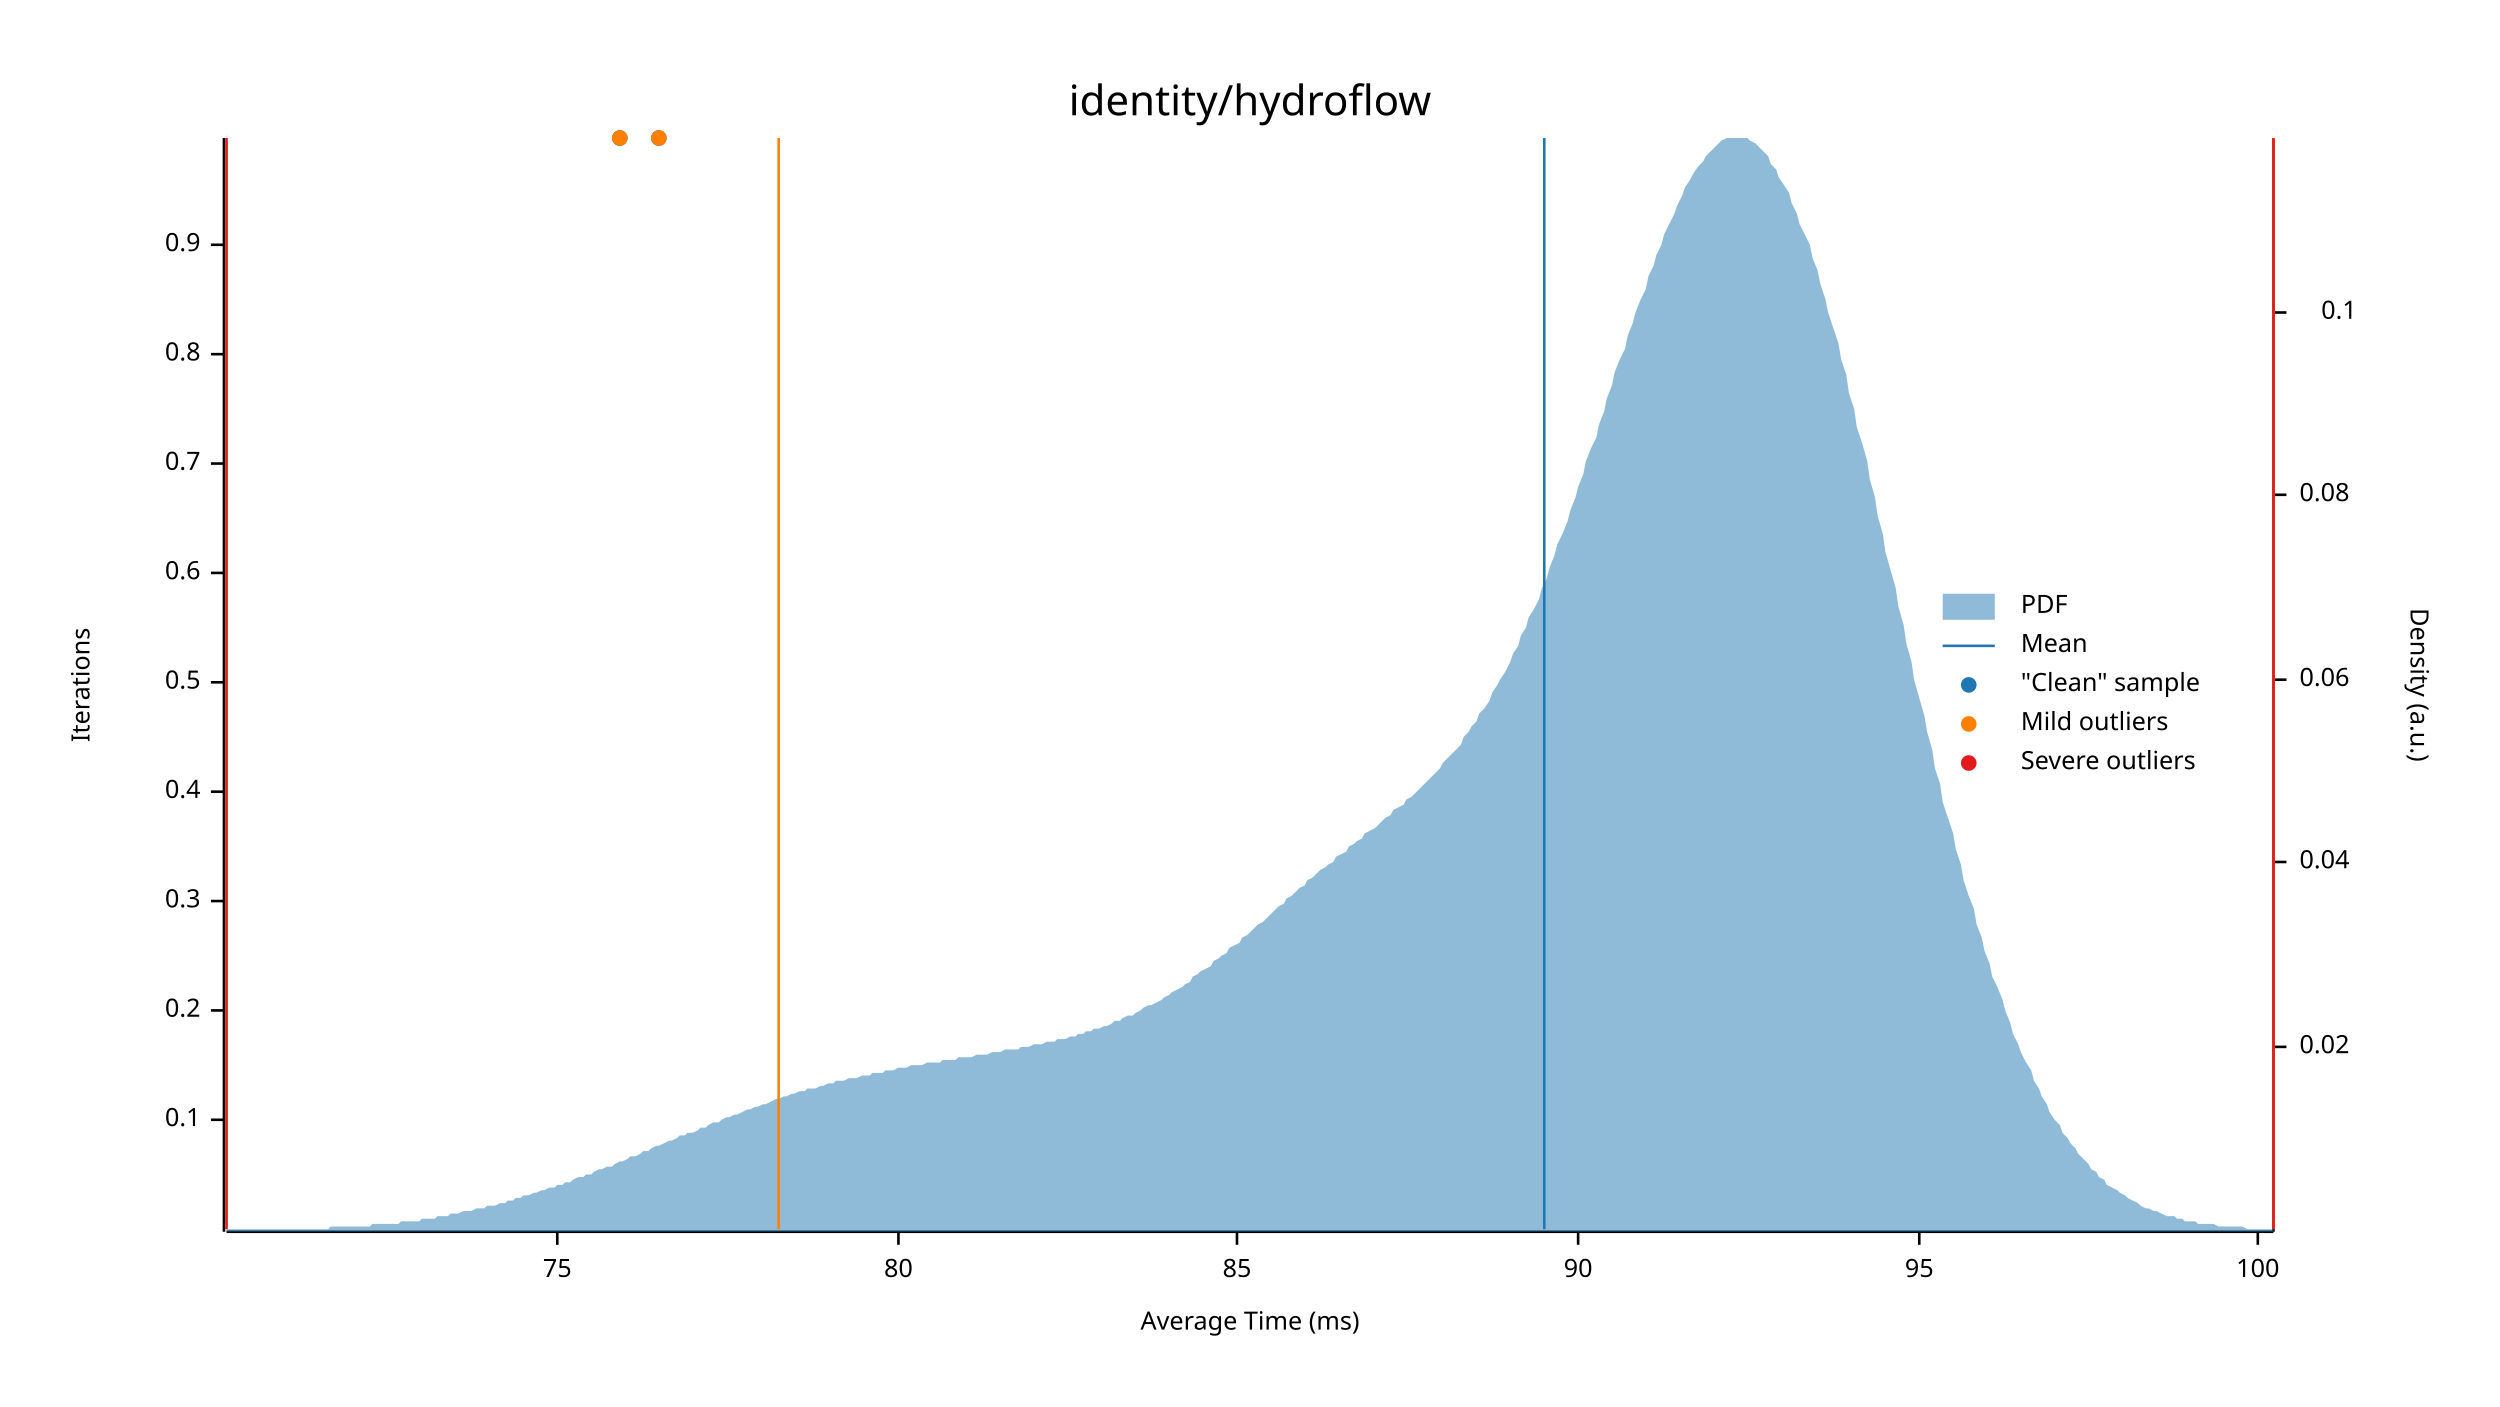
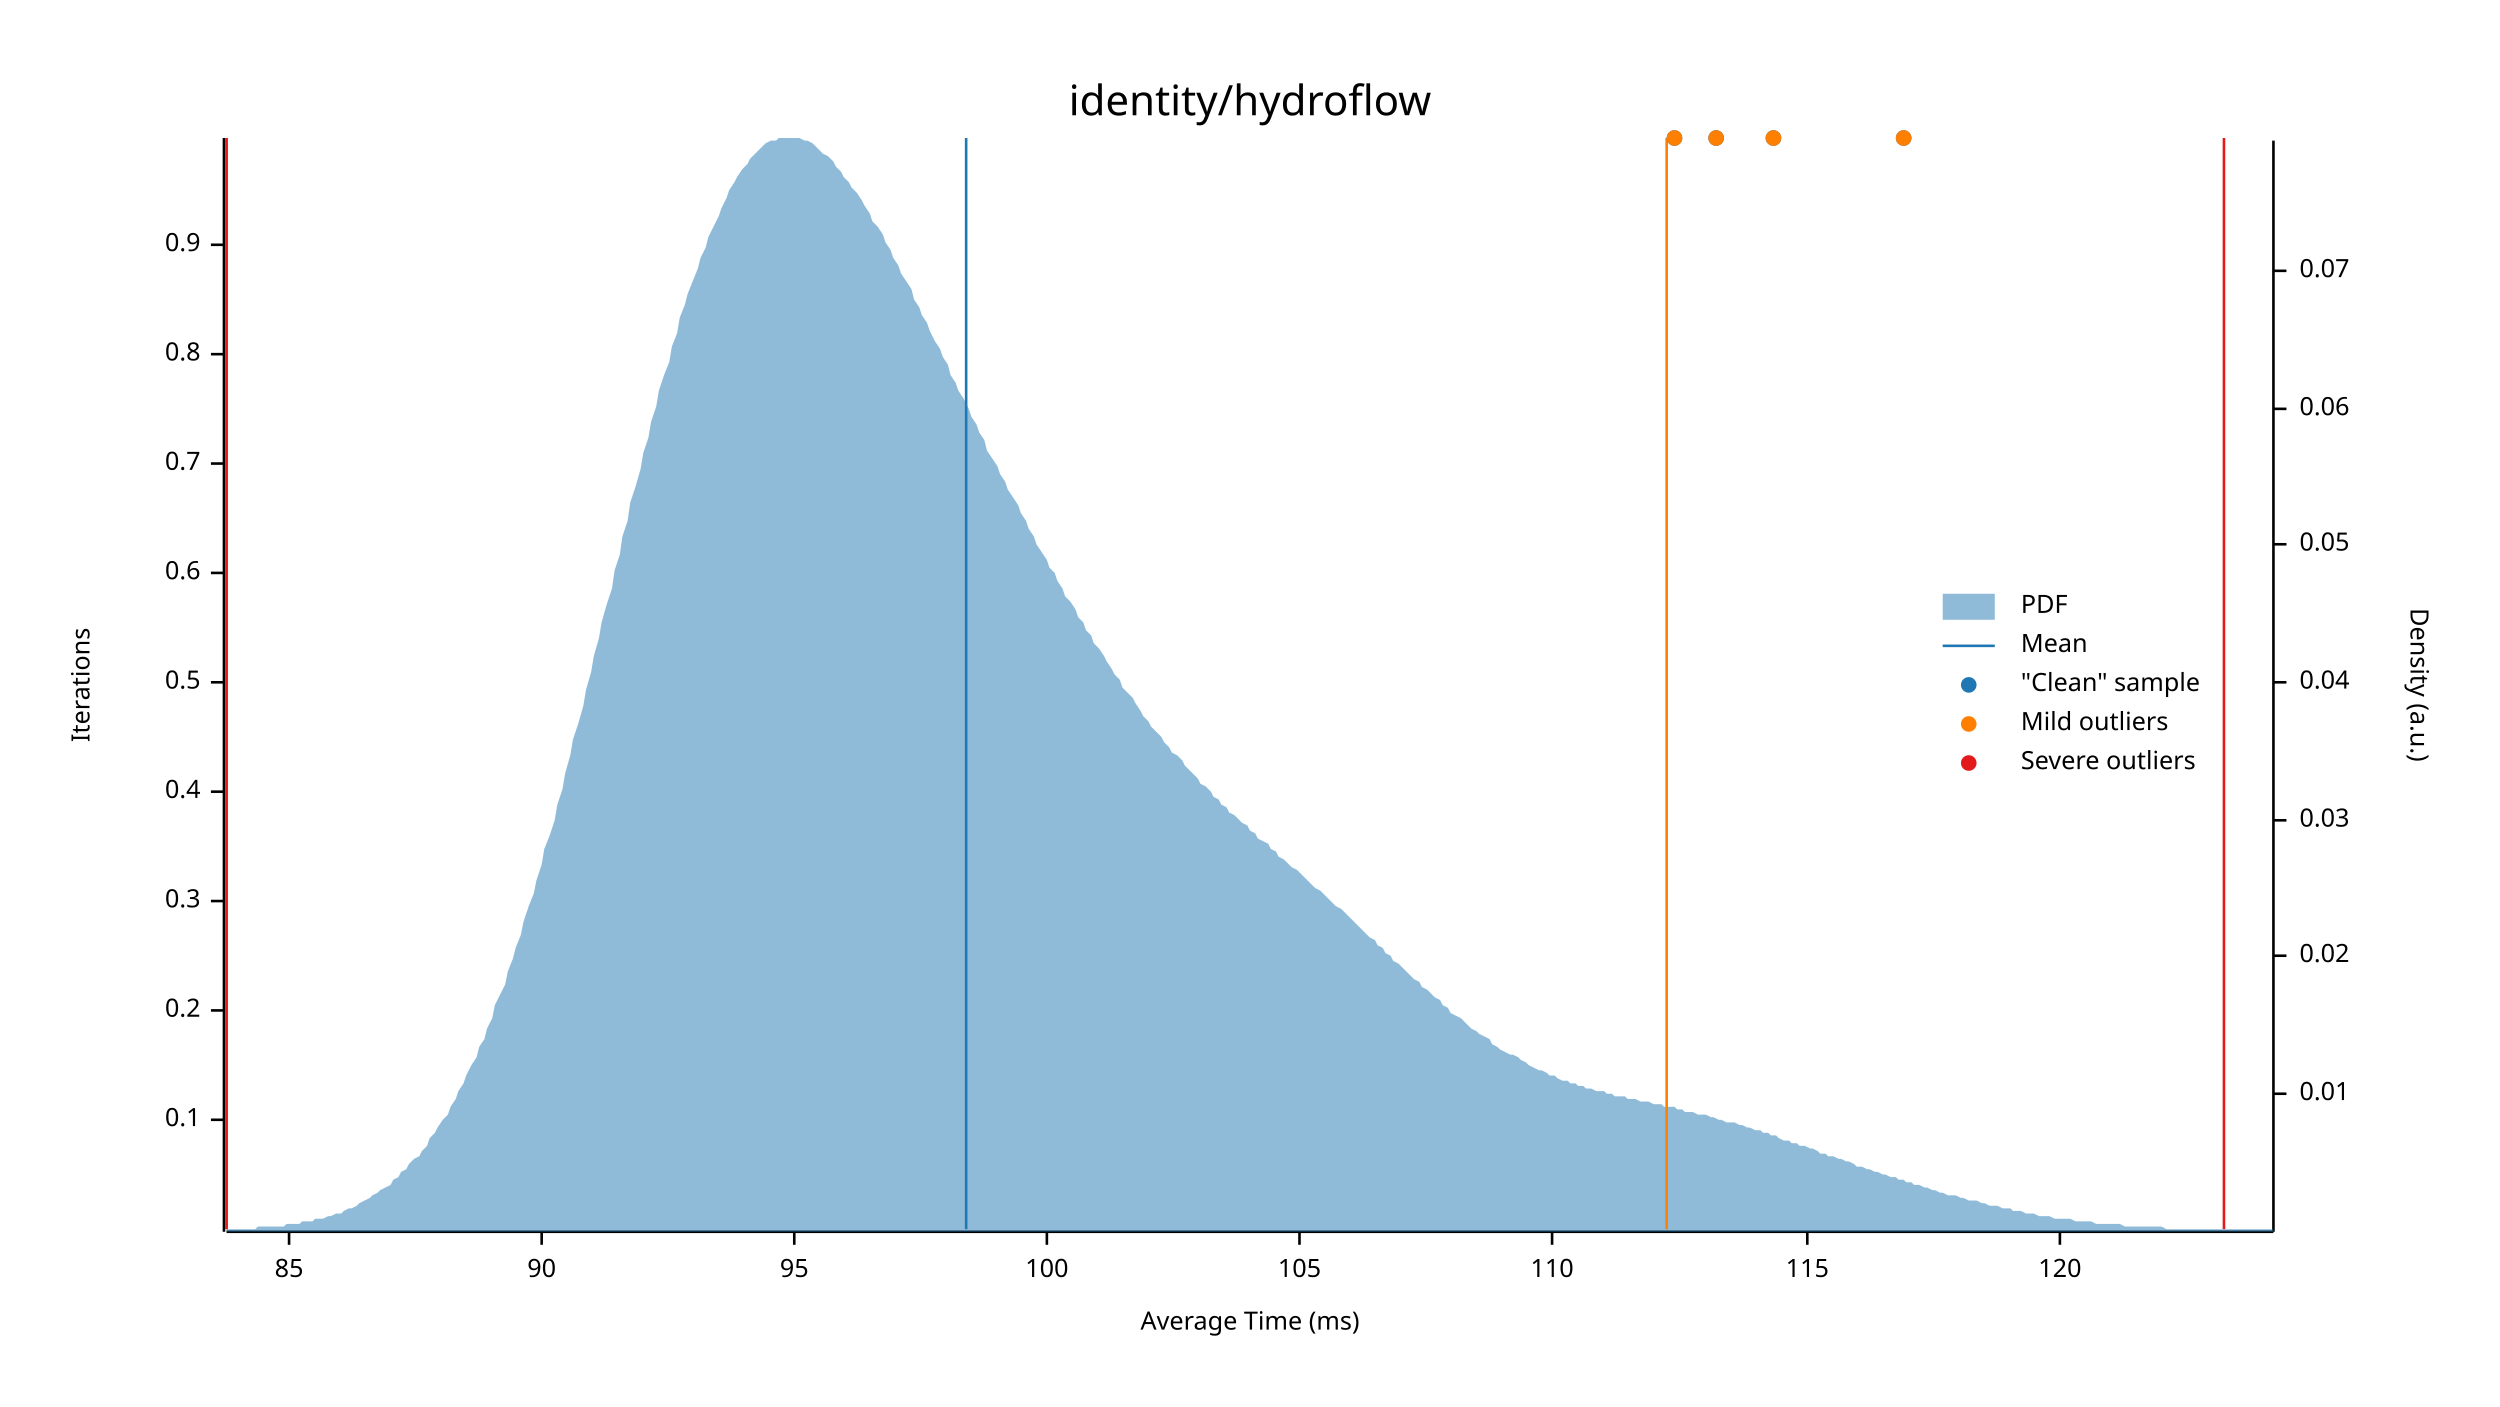
<svg xmlns="http://www.w3.org/2000/svg" width="960" height="540" viewBox="0 0 960 540">
  <text x="480" y="32" dy="0.76em" text-anchor="middle" font-family="sans-serif" font-size="16.129" opacity="1" fill="#000000">
identity/hydroflow
</text>
  <text x="27" y="263" dy="0.76em" text-anchor="middle" font-family="sans-serif" font-size="9.677" opacity="1" fill="#000000" transform="rotate(270, 27, 263)">
Iterations
</text>
  <text x="480" y="513" dy="-0.5ex" text-anchor="middle" font-family="sans-serif" font-size="9.677" opacity="1" fill="#000000">
Average Time (ms)
</text>
  <polyline fill="none" opacity="1" stroke="#000000" stroke-width="1" points="86,53 86,473 " />
  <text x="77" y="430" dy="0.5ex" text-anchor="end" font-family="sans-serif" font-size="9.677" opacity="1" fill="#000000">
0.1
</text>
  <polyline fill="none" opacity="1" stroke="#000000" stroke-width="1" points="81,430 86,430 " />
  <text x="77" y="388" dy="0.5ex" text-anchor="end" font-family="sans-serif" font-size="9.677" opacity="1" fill="#000000">
0.2
</text>
  <polyline fill="none" opacity="1" stroke="#000000" stroke-width="1" points="81,388 86,388 " />
  <text x="77" y="346" dy="0.5ex" text-anchor="end" font-family="sans-serif" font-size="9.677" opacity="1" fill="#000000">
0.3
</text>
  <polyline fill="none" opacity="1" stroke="#000000" stroke-width="1" points="81,346 86,346 " />
  <text x="77" y="304" dy="0.5ex" text-anchor="end" font-family="sans-serif" font-size="9.677" opacity="1" fill="#000000">
0.4
</text>
  <polyline fill="none" opacity="1" stroke="#000000" stroke-width="1" points="81,304 86,304 " />
  <text x="77" y="262" dy="0.5ex" text-anchor="end" font-family="sans-serif" font-size="9.677" opacity="1" fill="#000000">
0.5
</text>
  <polyline fill="none" opacity="1" stroke="#000000" stroke-width="1" points="81,262 86,262 " />
  <text x="77" y="220" dy="0.5ex" text-anchor="end" font-family="sans-serif" font-size="9.677" opacity="1" fill="#000000">
0.6
</text>
  <polyline fill="none" opacity="1" stroke="#000000" stroke-width="1" points="81,220 86,220 " />
  <text x="77" y="178" dy="0.5ex" text-anchor="end" font-family="sans-serif" font-size="9.677" opacity="1" fill="#000000">
0.7
</text>
  <polyline fill="none" opacity="1" stroke="#000000" stroke-width="1" points="81,178 86,178 " />
  <text x="77" y="136" dy="0.5ex" text-anchor="end" font-family="sans-serif" font-size="9.677" opacity="1" fill="#000000">
0.8
</text>
  <polyline fill="none" opacity="1" stroke="#000000" stroke-width="1" points="81,136 86,136 " />
  <text x="77" y="94" dy="0.5ex" text-anchor="end" font-family="sans-serif" font-size="9.677" opacity="1" fill="#000000">
0.9
</text>
  <polyline fill="none" opacity="1" stroke="#000000" stroke-width="1" points="81,94 86,94 " />
  <polyline fill="none" opacity="1" stroke="#000000" stroke-width="1" points="87,473 873,473 " />
-   <text x="214" y="483" dy="0.76em" text-anchor="middle" font-family="sans-serif" font-size="9.677" opacity="1" fill="#000000">
- 75
- </text>
-   <polyline fill="none" opacity="1" stroke="#000000" stroke-width="1" points="214,473 214,478 " />
-   <text x="345" y="483" dy="0.76em" text-anchor="middle" font-family="sans-serif" font-size="9.677" opacity="1" fill="#000000">
- 80
- </text>
-   <polyline fill="none" opacity="1" stroke="#000000" stroke-width="1" points="345,473 345,478 " />
-   <text x="475" y="483" dy="0.76em" text-anchor="middle" font-family="sans-serif" font-size="9.677" opacity="1" fill="#000000">
+   <text x="111" y="483" dy="0.76em" text-anchor="middle" font-family="sans-serif" font-size="9.677" opacity="1" fill="#000000">
85
</text>
-   <polyline fill="none" opacity="1" stroke="#000000" stroke-width="1" points="475,473 475,478 " />
-   <text x="606" y="483" dy="0.76em" text-anchor="middle" font-family="sans-serif" font-size="9.677" opacity="1" fill="#000000">
+   <polyline fill="none" opacity="1" stroke="#000000" stroke-width="1" points="111,473 111,478 " />
+   <text x="208" y="483" dy="0.76em" text-anchor="middle" font-family="sans-serif" font-size="9.677" opacity="1" fill="#000000">
90
</text>
-   <polyline fill="none" opacity="1" stroke="#000000" stroke-width="1" points="606,473 606,478 " />
-   <text x="737" y="483" dy="0.76em" text-anchor="middle" font-family="sans-serif" font-size="9.677" opacity="1" fill="#000000">
+   <polyline fill="none" opacity="1" stroke="#000000" stroke-width="1" points="208,473 208,478 " />
+   <text x="305" y="483" dy="0.76em" text-anchor="middle" font-family="sans-serif" font-size="9.677" opacity="1" fill="#000000">
95
</text>
-   <polyline fill="none" opacity="1" stroke="#000000" stroke-width="1" points="737,473 737,478 " />
-   <text x="867" y="483" dy="0.76em" text-anchor="middle" font-family="sans-serif" font-size="9.677" opacity="1" fill="#000000">
+   <polyline fill="none" opacity="1" stroke="#000000" stroke-width="1" points="305,473 305,478 " />
+   <text x="402" y="483" dy="0.76em" text-anchor="middle" font-family="sans-serif" font-size="9.677" opacity="1" fill="#000000">
100
</text>
-   <polyline fill="none" opacity="1" stroke="#000000" stroke-width="1" points="867,473 867,478 " />
+   <polyline fill="none" opacity="1" stroke="#000000" stroke-width="1" points="402,473 402,478 " />
+   <text x="499" y="483" dy="0.76em" text-anchor="middle" font-family="sans-serif" font-size="9.677" opacity="1" fill="#000000">
+ 105
+ </text>
+   <polyline fill="none" opacity="1" stroke="#000000" stroke-width="1" points="499,473 499,478 " />
+   <text x="596" y="483" dy="0.76em" text-anchor="middle" font-family="sans-serif" font-size="9.677" opacity="1" fill="#000000">
+ 110
+ </text>
+   <polyline fill="none" opacity="1" stroke="#000000" stroke-width="1" points="596,473 596,478 " />
+   <text x="694" y="483" dy="0.76em" text-anchor="middle" font-family="sans-serif" font-size="9.677" opacity="1" fill="#000000">
+ 115
+ </text>
+   <polyline fill="none" opacity="1" stroke="#000000" stroke-width="1" points="694,473 694,478 " />
+   <text x="791" y="483" dy="0.76em" text-anchor="middle" font-family="sans-serif" font-size="9.677" opacity="1" fill="#000000">
+ 120
+ </text>
+   <polyline fill="none" opacity="1" stroke="#000000" stroke-width="1" points="791,473 791,478 " />
  <text x="933" y="263" dy="0.76em" text-anchor="middle" font-family="sans-serif" font-size="9.677" opacity="1" fill="#000000" transform="rotate(90, 933, 263)">
Density (a.u.)
</text>
  <polyline fill="none" opacity="1" stroke="#000000" stroke-width="1" points="873,54 873,473 " />
-   <text x="883" y="402" dy="0.5ex" text-anchor="start" font-family="sans-serif" font-size="9.677" opacity="1" fill="#000000">
+   <text x="883" y="420" dy="0.5ex" text-anchor="start" font-family="sans-serif" font-size="9.677" opacity="1" fill="#000000">
+ 0.01
+ </text>
+   <polyline fill="none" opacity="1" stroke="#000000" stroke-width="1" points="873,420 878,420 " />
+   <text x="883" y="367" dy="0.5ex" text-anchor="start" font-family="sans-serif" font-size="9.677" opacity="1" fill="#000000">
0.02
</text>
-   <polyline fill="none" opacity="1" stroke="#000000" stroke-width="1" points="873,402 878,402 " />
-   <text x="883" y="331" dy="0.5ex" text-anchor="start" font-family="sans-serif" font-size="9.677" opacity="1" fill="#000000">
+   <polyline fill="none" opacity="1" stroke="#000000" stroke-width="1" points="873,367 878,367 " />
+   <text x="883" y="315" dy="0.5ex" text-anchor="start" font-family="sans-serif" font-size="9.677" opacity="1" fill="#000000">
+ 0.03
+ </text>
+   <polyline fill="none" opacity="1" stroke="#000000" stroke-width="1" points="873,315 878,315 " />
+   <text x="883" y="262" dy="0.5ex" text-anchor="start" font-family="sans-serif" font-size="9.677" opacity="1" fill="#000000">
0.04
</text>
-   <polyline fill="none" opacity="1" stroke="#000000" stroke-width="1" points="873,331 878,331 " />
-   <text x="883" y="261" dy="0.5ex" text-anchor="start" font-family="sans-serif" font-size="9.677" opacity="1" fill="#000000">
+   <polyline fill="none" opacity="1" stroke="#000000" stroke-width="1" points="873,262 878,262 " />
+   <text x="883" y="209" dy="0.5ex" text-anchor="start" font-family="sans-serif" font-size="9.677" opacity="1" fill="#000000">
+ 0.05
+ </text>
+   <polyline fill="none" opacity="1" stroke="#000000" stroke-width="1" points="873,209 878,209 " />
+   <text x="883" y="157" dy="0.5ex" text-anchor="start" font-family="sans-serif" font-size="9.677" opacity="1" fill="#000000">
0.06
</text>
-   <polyline fill="none" opacity="1" stroke="#000000" stroke-width="1" points="873,261 878,261 " />
-   <text x="883" y="190" dy="0.5ex" text-anchor="start" font-family="sans-serif" font-size="9.677" opacity="1" fill="#000000">
- 0.08
+   <polyline fill="none" opacity="1" stroke="#000000" stroke-width="1" points="873,157 878,157 " />
+   <text x="883" y="104" dy="0.5ex" text-anchor="start" font-family="sans-serif" font-size="9.677" opacity="1" fill="#000000">
+ 0.07
</text>
-   <polyline fill="none" opacity="1" stroke="#000000" stroke-width="1" points="873,190 878,190 " />
-   <text x="905" y="120" dy="0.5ex" text-anchor="end" font-family="sans-serif" font-size="9.677" opacity="1" fill="#000000">
- 0.1
- </text>
-   <polyline fill="none" opacity="1" stroke="#000000" stroke-width="1" points="873,120 878,120 " />
-   <polygon opacity="0.5" fill="#1F78B4" points="87,472 88,472 90,472 91,472 93,472 94,472 96,472 98,472 99,472 101,472 102,472 104,472 105,472 107,472 109,472 110,472 112,472 113,472 115,472 116,472 118,472 120,472 121,472 123,472 124,472 126,472 127,471 129,471 131,471 132,471 134,471 135,471 137,471 138,471 140,471 142,471 143,470 145,470 146,470 148,470 150,470 151,470 153,470 154,469 156,469 157,469 159,469 161,469 162,468 164,468 165,468 167,468 168,467 170,467 172,467 173,466 175,466 176,466 178,465 179,465 181,465 183,464 184,464 186,464 187,463 189,463 190,463 192,462 194,462 195,461 197,461 198,460 200,460 201,459 203,459 205,458 206,458 208,457 209,457 211,456 213,456 214,455 216,455 217,454 219,454 220,453 222,452 224,452 225,451 227,451 228,450 230,449 231,449 233,448 235,448 236,447 238,446 239,446 241,445 242,444 244,444 246,443 247,442 249,442 250,441 252,440 253,440 255,439 257,438 258,438 260,437 261,436 263,436 264,435 266,435 268,434 269,433 271,433 272,432 274,431 276,431 277,430 279,429 280,429 282,428 283,428 285,427 287,426 288,426 290,425 291,425 293,424 294,424 296,423 298,422 299,422 301,421 302,421 304,420 305,420 307,419 309,419 310,418 312,418 313,418 315,417 316,417 318,416 320,416 321,415 323,415 324,415 326,414 327,414 329,414 331,413 332,413 334,413 335,412 337,412 339,412 340,411 342,411 343,411 345,410 346,410 348,410 350,409 351,409 353,409 354,409 356,408 357,408 359,408 361,408 362,407 364,407 365,407 367,407 368,406 370,406 372,406 373,406 375,405 376,405 378,405 379,405 381,404 383,404 384,404 386,403 387,403 389,403 391,403 392,402 394,402 395,402 397,401 398,401 400,401 402,400 403,400 405,400 406,399 408,399 409,399 411,398 413,398 414,397 416,397 417,396 419,396 420,395 422,395 424,394 425,394 427,393 428,392 430,392 431,391 433,390 435,390 436,389 438,388 439,387 441,386 442,386 444,385 446,384 447,383 449,382 450,381 452,380 454,379 455,378 457,377 458,375 460,374 461,373 463,372 465,371 466,369 468,368 469,367 471,366 472,364 474,363 476,362 477,360 479,359 480,358 482,356 483,355 485,354 487,352 488,351 490,349 491,348 493,347 494,345 496,344 498,342 499,341 501,340 502,338 504,337 505,336 507,334 509,333 510,332 512,331 513,329 515,328 517,327 518,325 520,324 521,323 523,322 524,320 526,319 528,318 529,317 531,315 532,314 534,313 535,311 537,310 539,309 540,307 542,306 543,305 545,303 546,302 548,300 550,298 551,297 553,295 554,293 556,291 557,290 559,288 561,286 562,283 564,281 565,279 567,277 568,274 570,272 572,269 573,266 575,263 576,261 578,258 580,254 581,251 583,248 584,244 586,241 587,237 589,234 591,230 592,226 594,222 595,218 597,213 598,209 600,205 602,200 603,196 605,191 606,187 608,182 609,177 611,172 613,168 614,163 616,158 617,153 619,148 620,143 622,138 624,134 625,129 627,124 628,120 630,115 632,111 633,106 635,102 636,98 638,94 639,90 641,86 643,82 644,79 646,75 647,72 649,69 650,67 652,64 654,62 655,60 657,58 658,57 660,55 661,54 663,53 665,53 666,53 668,53 669,53 671,53 672,54 674,55 676,57 677,58 679,60 680,63 682,65 683,68 685,71 687,74 688,78 690,82 691,86 693,90 695,94 696,99 698,104 699,109 701,115 702,120 704,126 706,132 707,138 709,144 710,151 712,157 713,164 715,170 717,177 718,184 720,191 721,198 723,205 724,212 726,219 728,226 729,233 731,240 732,247 734,254 735,261 737,268 739,275 740,281 742,288 743,295 745,301 746,308 748,314 750,320 751,326 753,332 754,338 756,344 758,349 759,355 761,360 762,365 764,370 765,375 767,379 769,384 770,388 772,393 773,397 775,401 776,404 778,408 780,411 781,415 783,418 784,421 786,424 787,427 789,430 791,432 792,435 794,437 795,439 797,441 798,443 800,445 802,447 803,449 805,450 806,452 808,453 809,455 811,456 813,457 814,458 816,459 817,460 819,461 821,462 822,463 824,464 825,464 827,465 828,465 830,466 832,467 833,467 835,467 836,468 838,468 839,469 841,469 843,469 844,470 846,470 847,470 849,470 850,470 852,471 854,471 855,471 857,471 858,471 860,471 861,471 863,472 865,472 866,472 868,472 869,472 871,472 873,472 873,473 87,473 " />
-   <polyline fill="none" opacity="1" stroke="#1F78B4" stroke-width="1" points="593,472 593,53 " />
-   <polyline fill="none" opacity="1" stroke="#FF7F00" stroke-width="1" points="299,472 299,53 " />
-   <polyline fill="none" opacity="1" stroke="#FF7F00" stroke-width="1" points="873,472 873,53 " />
+   <polyline fill="none" opacity="1" stroke="#000000" stroke-width="1" points="873,104 878,104 " />
+   <polygon opacity="0.5" fill="#1F78B4" points="87,472 88,472 90,472 91,472 93,472 94,472 96,472 98,472 99,471 101,471 102,471 104,471 105,471 107,471 109,471 110,470 112,470 113,470 115,470 116,469 118,469 120,469 121,468 123,468 124,468 126,467 127,467 129,466 131,466 132,465 134,464 135,464 137,463 138,462 140,461 142,460 143,459 145,458 146,457 148,456 150,455 151,453 153,452 154,450 156,449 157,447 159,445 161,444 162,442 164,440 165,437 167,435 168,433 170,430 172,428 173,425 175,422 176,419 178,416 179,413 181,409 183,406 184,402 186,399 187,395 189,391 190,386 192,382 194,378 195,373 197,368 198,364 200,359 201,354 203,348 205,343 206,338 208,332 209,326 211,321 213,315 214,309 216,303 217,297 219,290 220,284 222,278 224,271 225,265 227,258 228,252 230,245 231,239 233,232 235,226 236,219 238,213 239,206 241,200 242,193 244,187 246,180 247,174 249,168 250,162 252,156 253,150 255,144 257,139 258,133 260,128 261,122 263,117 264,113 266,108 268,103 269,99 271,95 272,91 274,87 276,83 277,80 279,76 280,73 282,70 283,68 285,65 287,63 288,61 290,59 291,58 293,56 294,55 296,54 298,54 299,53 301,53 302,53 304,53 305,53 307,53 309,54 310,54 312,55 313,56 315,58 316,59 318,60 320,62 321,64 323,66 324,68 326,70 327,72 329,74 331,77 332,79 334,82 335,85 337,87 339,90 340,93 342,96 343,99 345,102 346,105 348,108 350,111 351,115 353,118 354,121 356,124 357,127 359,131 361,134 362,137 364,140 365,144 367,147 368,150 370,153 372,157 373,160 375,163 376,166 378,169 379,173 381,176 383,179 384,182 386,185 387,188 389,191 391,194 392,197 394,200 395,203 397,206 398,209 400,212 402,215 403,218 405,220 406,223 408,226 409,229 411,231 413,234 414,237 416,239 417,242 419,244 420,247 422,249 424,252 425,254 427,257 428,259 430,261 431,264 433,266 435,268 436,270 438,273 439,275 441,277 442,279 444,281 446,283 447,285 449,287 450,289 452,290 454,292 455,294 457,296 458,297 460,299 461,301 463,302 465,304 466,306 468,307 469,309 471,310 472,312 474,313 476,315 477,316 479,317 480,319 482,320 483,322 485,323 487,324 488,326 490,327 491,329 493,330 494,331 496,333 498,334 499,335 501,337 502,338 504,340 505,341 507,342 509,344 510,345 512,347 513,348 515,349 517,351 518,352 520,354 521,355 523,357 524,358 526,360 528,361 529,363 531,364 532,366 534,367 535,369 537,370 539,372 540,373 542,375 543,376 545,377 546,379 548,380 550,382 551,383 553,384 554,386 556,387 557,389 559,390 561,391 562,392 564,394 565,395 567,396 568,397 570,398 572,399 573,401 575,402 576,403 578,404 580,405 581,405 583,406 584,407 586,408 587,409 589,410 591,411 592,411 594,412 595,413 597,413 598,414 600,415 602,415 603,416 605,416 606,417 608,417 609,418 611,418 613,419 614,419 616,419 617,420 619,420 620,421 622,421 624,421 625,422 627,422 628,422 630,423 632,423 633,423 635,424 636,424 638,424 639,425 641,425 643,425 644,426 646,426 647,427 649,427 650,427 652,428 654,428 655,428 657,429 658,429 660,430 661,430 663,431 665,431 666,431 668,432 669,432 671,433 672,433 674,434 676,434 677,435 679,435 680,436 682,436 683,437 685,438 687,438 688,439 690,439 691,440 693,440 695,441 696,441 698,442 699,443 701,443 702,444 704,444 706,445 707,445 709,446 710,446 712,447 713,448 715,448 717,449 718,449 720,450 721,450 723,451 724,451 726,452 728,452 729,453 731,453 732,454 734,454 735,455 737,455 739,456 740,456 742,457 743,457 745,458 746,458 748,459 750,459 751,459 753,460 754,460 756,461 758,461 759,461 761,462 762,462 764,463 765,463 767,463 769,464 770,464 772,464 773,465 775,465 776,465 778,466 780,466 781,466 783,467 784,467 786,467 787,467 789,468 791,468 792,468 794,468 795,468 797,469 798,469 800,469 802,469 803,469 805,470 806,470 808,470 809,470 811,470 813,470 814,470 816,471 817,471 819,471 821,471 822,471 824,471 825,471 827,471 828,471 830,471 832,472 833,472 835,472 836,472 838,472 839,472 841,472 843,472 844,472 846,472 847,472 849,472 850,472 852,472 854,472 855,472 857,472 858,472 860,472 861,472 863,472 865,472 866,472 868,472 869,472 871,472 873,472 873,473 87,473 " />
+   <polyline fill="none" opacity="1" stroke="#1F78B4" stroke-width="1" points="371,472 371,53 " />
+   <polyline fill="none" opacity="1" stroke="#FF7F00" stroke-width="1" points="87,472 87,53 " />
+   <polyline fill="none" opacity="1" stroke="#FF7F00" stroke-width="1" points="640,472 640,53 " />
  <polyline fill="none" opacity="1" stroke="#E31A1C" stroke-width="1" points="87,472 87,53 " />
-   <polyline fill="none" opacity="1" stroke="#E31A1C" stroke-width="1" points="873,472 873,53 " />
-   <circle cx="253" cy="53" r="3" opacity="1" fill="#1F78B4" stroke="none" stroke-width="1" />
-   <circle cx="238" cy="53" r="3" opacity="1" fill="#1F78B4" stroke="none" stroke-width="1" />
-   <circle cx="253" cy="53" r="3" opacity="1" fill="#FF7F00" stroke="none" stroke-width="1" />
-   <circle cx="238" cy="53" r="3" opacity="1" fill="#FF7F00" stroke="none" stroke-width="1" />
+   <polyline fill="none" opacity="1" stroke="#E31A1C" stroke-width="1" points="854,472 854,53 " />
+   <circle cx="643" cy="53" r="3" opacity="1" fill="#1F78B4" stroke="none" stroke-width="1" />
+   <circle cx="659" cy="53" r="3" opacity="1" fill="#1F78B4" stroke="none" stroke-width="1" />
+   <circle cx="731" cy="53" r="3" opacity="1" fill="#1F78B4" stroke="none" stroke-width="1" />
+   <circle cx="681" cy="53" r="3" opacity="1" fill="#1F78B4" stroke="none" stroke-width="1" />
+   <circle cx="643" cy="53" r="3" opacity="1" fill="#FF7F00" stroke="none" stroke-width="1" />
+   <circle cx="659" cy="53" r="3" opacity="1" fill="#FF7F00" stroke="none" stroke-width="1" />
+   <circle cx="731" cy="53" r="3" opacity="1" fill="#FF7F00" stroke="none" stroke-width="1" />
+   <circle cx="681" cy="53" r="3" opacity="1" fill="#FF7F00" stroke="none" stroke-width="1" />
  <text x="776" y="228" dy="0.76em" text-anchor="start" font-family="sans-serif" font-size="9.677" opacity="1" fill="#000000">
PDF
</text>
  <text x="776" y="243" dy="0.76em" text-anchor="start" font-family="sans-serif" font-size="9.677" opacity="1" fill="#000000">
Mean
</text>
  <text x="776" y="258" dy="0.76em" text-anchor="start" font-family="sans-serif" font-size="9.677" opacity="1" fill="#000000">
"Clean" sample
</text>
  <text x="776" y="273" dy="0.76em" text-anchor="start" font-family="sans-serif" font-size="9.677" opacity="1" fill="#000000">
Mild outliers
</text>
  <text x="776" y="288" dy="0.76em" text-anchor="start" font-family="sans-serif" font-size="9.677" opacity="1" fill="#000000">
Severe outliers
</text>
  <rect x="746" y="228" width="20" height="10" opacity="0.5" fill="#1F78B4" stroke="none" />
  <polyline fill="none" opacity="1" stroke="#1F78B4" stroke-width="1" points="746,248 766,248 " />
  <circle cx="756" cy="263" r="3" opacity="1" fill="#1F78B4" stroke="none" stroke-width="1" />
  <circle cx="756" cy="278" r="3" opacity="1" fill="#FF7F00" stroke="none" stroke-width="1" />
  <circle cx="756" cy="293" r="3" opacity="1" fill="#E31A1C" stroke="none" stroke-width="1" />
</svg>
